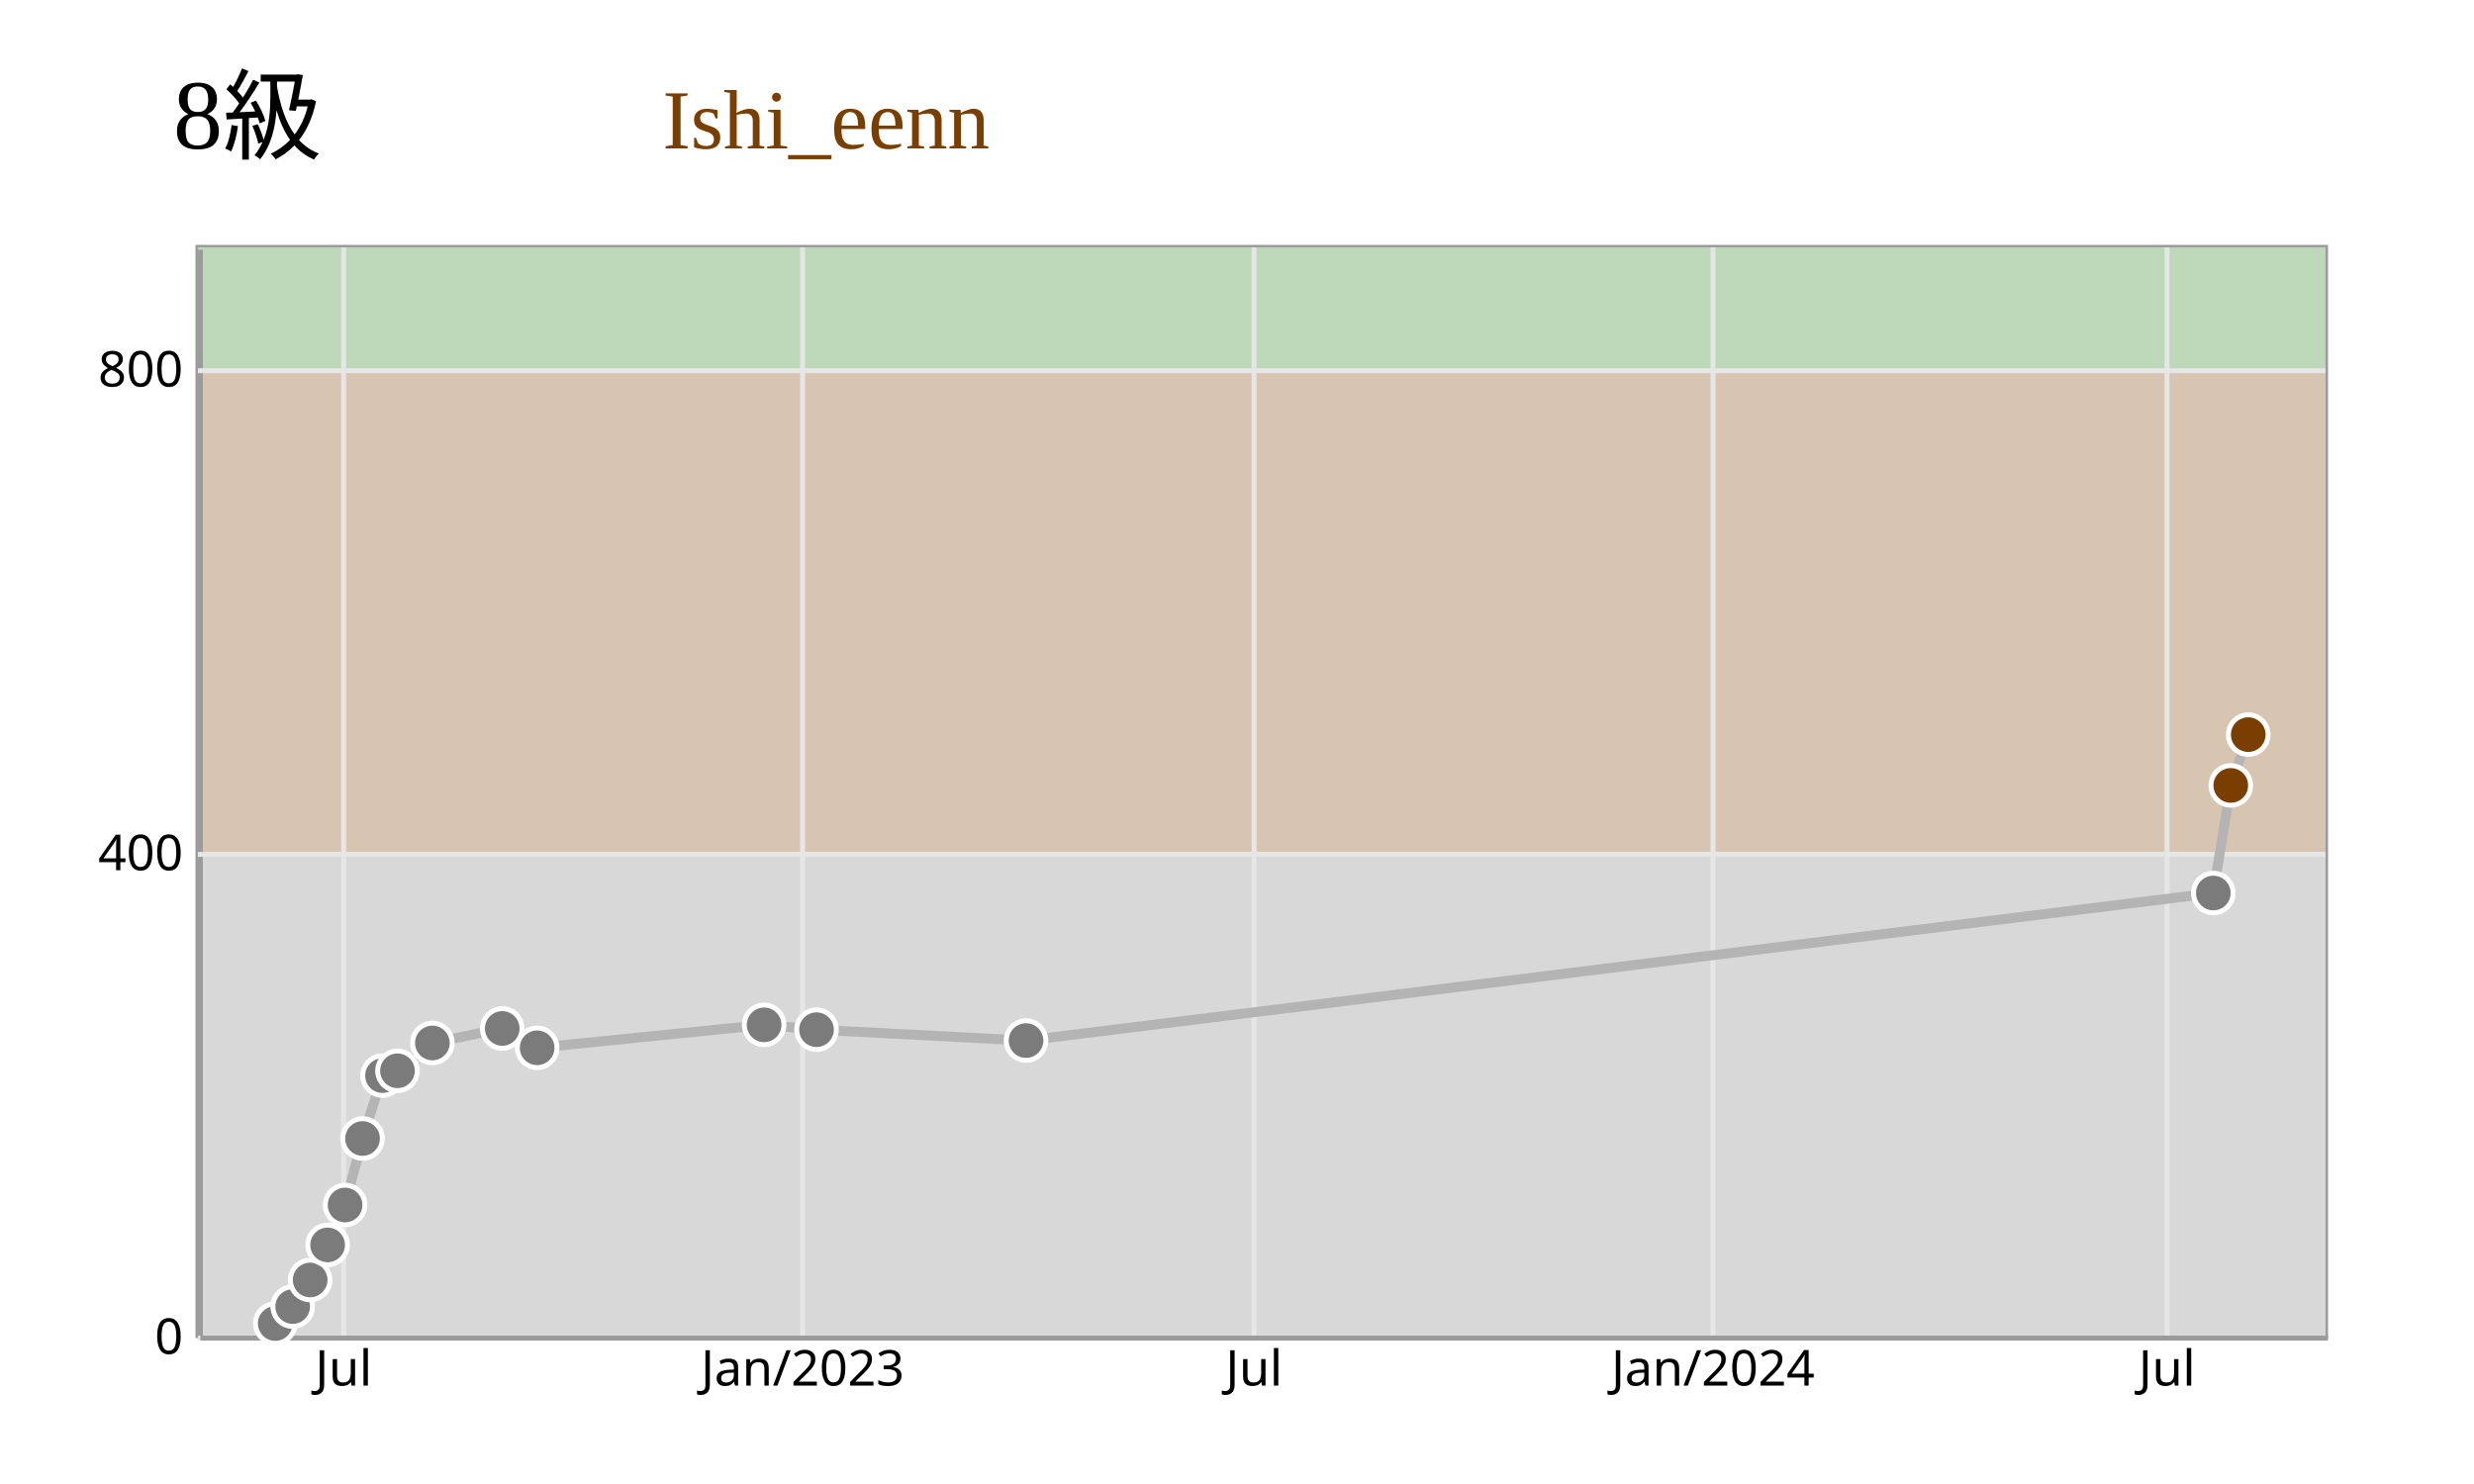
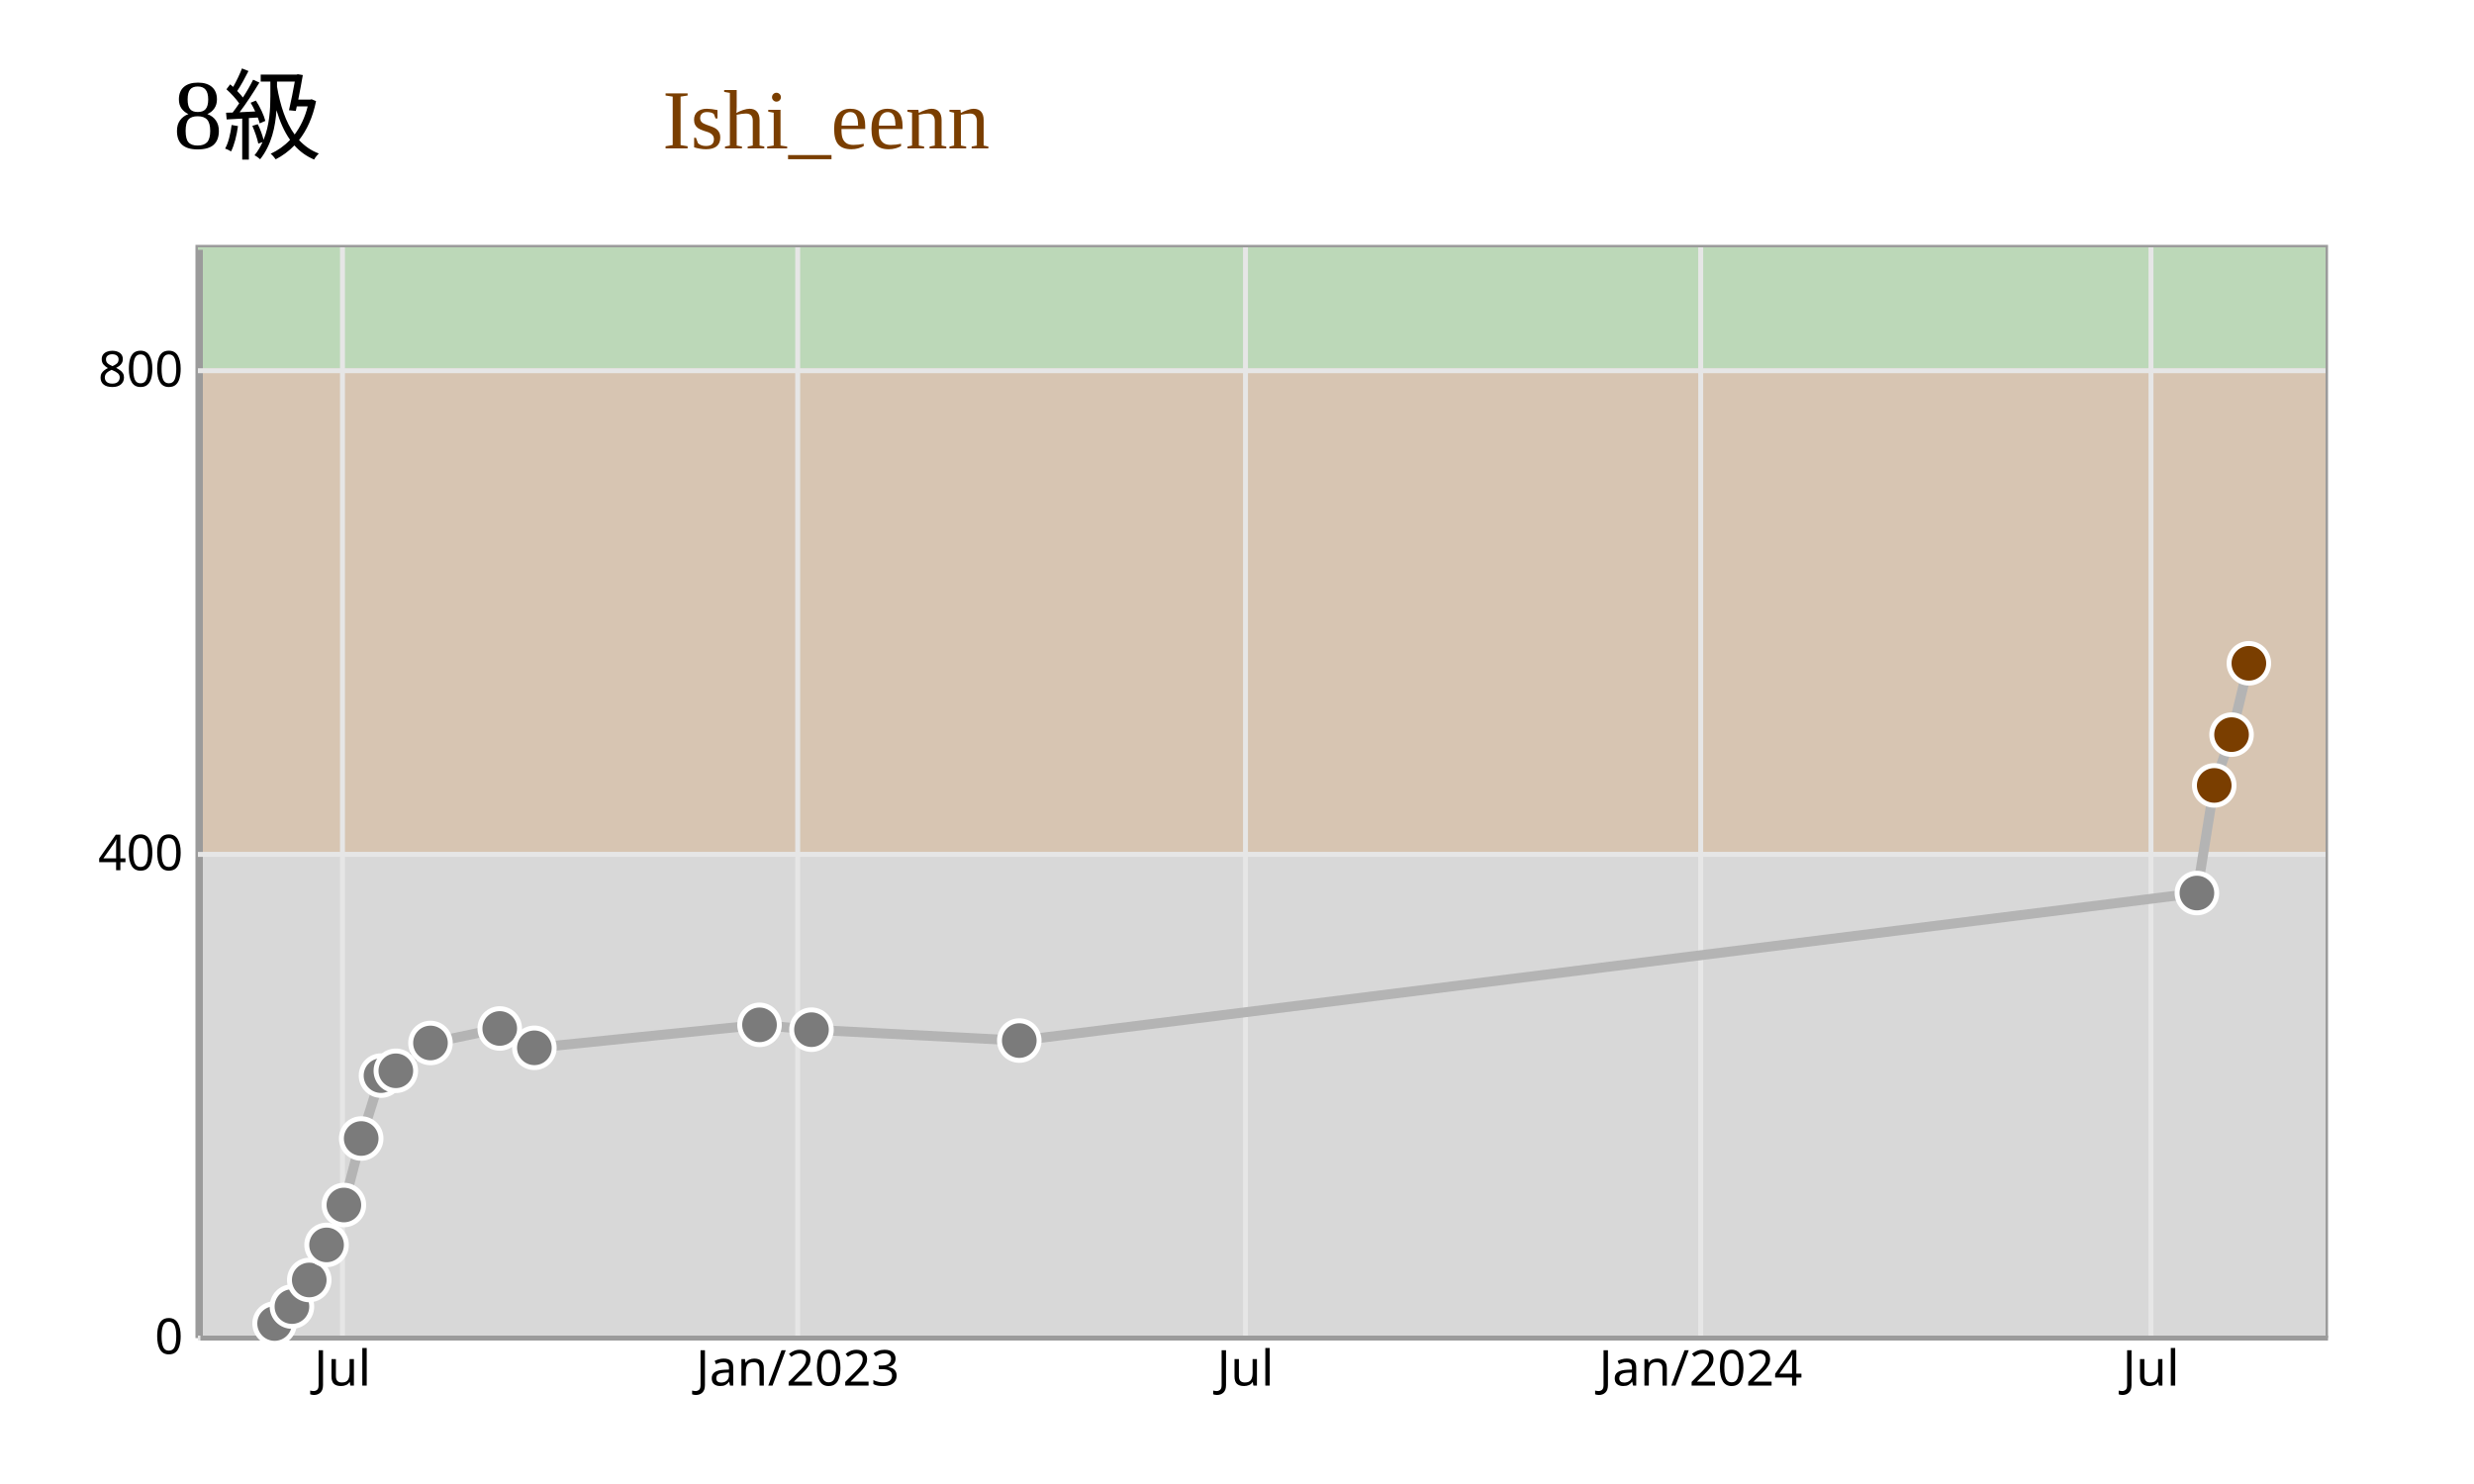
<svg xmlns="http://www.w3.org/2000/svg" width="500" height="300" viewBox="0 0 500 300">
  <rect x="0" y="0" width="500" height="300" fill="rgb(255,255,255)" />
  <text x="50" y="30" text-anchor="middle" font-size="20px">8級</text>
  <text x="200" y="30" text-anchor="end" font-size="17px" fill="rgb(122,62,0)">Ishi_eenn</text>
  <rect x="40" y="50" width="430" height="220" stroke="rgb(155,155,155)" fill="rgb(216,216,216)" />
  <rect x="40" y="172.222" width="430" height="97.778" fill="rgb(216,216,216)" />
  <rect x="40" y="74.444" width="430" height="97.778" fill="rgb(215,197,178)" />
  <rect x="40" y="50" width="430" height="24.444" fill="rgb(188,216,184)" />
  <g class="y-axis" transform="translate(40, 0)" fill="none" font-size="10" font-family="sans-serif" text-anchor="end">
    <path class="domain" stroke="rgb(155,155,155)" d="M0.5,270.5V50.5" />
    <g class="tick" opacity="1" transform="translate(0,270.5)">
      <line stroke="currentColor" x2="0" />
      <text fill="currentColor" x="-3" dy="0.32em">0</text>
      <line class="y-grid-line" stroke="rgb(230,230,230)" x1="0" x2="430" y1="0" y2="0" />
    </g>
    <g class="tick" opacity="1" transform="translate(0,172.7222)">
      <line stroke="currentColor" x2="0" />
      <text fill="currentColor" x="-3" dy="0.32em">400</text>
      <line class="y-grid-line" stroke="rgb(230,230,230)" x1="0" x2="430" y1="0" y2="0" />
    </g>
    <g class="tick" opacity="1" transform="translate(0,74.94444)">
      <line stroke="currentColor" x2="0" />
      <text fill="currentColor" x="-3" dy="0.32em">800</text>
      <line class="y-grid-line" stroke="rgb(230,230,230)" x1="0" x2="430" y1="0" y2="0" />
    </g>
  </g>
  <g class="x-axis" transform="translate(0,270)" fill="none" font-size="10" font-family="sans-serif" text-anchor="middle">
    <path class="domain" stroke="rgb(155,155,155)" d="M40.5,0.5H470.5" />
-     <g class="tick" opacity="1" transform="translate(69.45092,0)">
+     <g class="tick" opacity="1" transform="translate(69.21528,0)">
      <line stroke="currentColor" y2="0" />
      <text fill="currentColor" y="3" dy="0.71em">Jul</text>
      <line class="grid-line" stroke="rgb(230,230,230)" x1="0" x2="0" y1="0" y2="-220" />
    </g>
-     <g class="tick" opacity="1" transform="translate(162.2059,0)">
+     <g class="tick" opacity="1" transform="translate(161.2153,0)">
      <line stroke="currentColor" y2="0" />
      <text fill="currentColor" y="3" dy="0.71em">Jan/2023</text>
      <line class="grid-line" stroke="rgb(230,230,230)" x1="0" x2="0" y1="0" y2="-220" />
    </g>
-     <g class="tick" opacity="1" transform="translate(253.4486,0)">
+     <g class="tick" opacity="1" transform="translate(251.7153,0)">
      <line stroke="currentColor" y2="0" />
      <text fill="currentColor" y="3" dy="0.71em">Jul</text>
      <line class="grid-line" stroke="rgb(230,230,230)" x1="0" x2="0" y1="0" y2="-220" />
    </g>
-     <g class="tick" opacity="1" transform="translate(346.2036,0)">
+     <g class="tick" opacity="1" transform="translate(343.7153,0)">
      <line stroke="currentColor" y2="0" />
      <text fill="currentColor" y="3" dy="0.71em">Jan/2024</text>
      <line class="grid-line" stroke="rgb(230,230,230)" x1="0" x2="0" y1="0" y2="-220" />
    </g>
-     <g class="tick" opacity="1" transform="translate(437.9503,0)">
+     <g class="tick" opacity="1" transform="translate(434.7153,0)">
      <line stroke="currentColor" y2="0" />
      <text fill="currentColor" y="3" dy="0.71em">Jul</text>
      <line class="grid-line" stroke="rgb(230,230,230)" x1="0" x2="0" y1="0" y2="-220" />
    </g>
  </g>
-   <path fill="none" stroke="rgb(180, 180, 180)" stroke-width="2" d="M55.627,267.556L59.156,264.133L62.685,258.756L66.213,251.667L69.742,243.6L73.271,230.156L77.304,217.444L80.328,216.467L87.386,210.844L101.501,207.911L108.558,211.822L154.431,207.178L165.018,208.156L207.362,210.356L447.315,180.533L450.844,158.778L454.373,148.511" />
+   <path fill="none" stroke="rgb(180, 180, 180)" stroke-width="2" d="M55.5,267.556L59,264.133L62.5,258.756L66,251.667L69.5,243.6L73,230.156L77,217.444L80,216.467L87,210.844L101,207.911L108,211.822L153.5,207.178L164,208.156L206,210.356L444,180.533L447.5,158.778L451,148.511L454.5,134.089" />
  <g>
-     <circle cx="55.627" cy="267.556" r="4" fill="rgb(123,123,123)" stroke="rgb(255,255,255)" stroke-width="1" />
-     <circle cx="59.156" cy="264.133" r="4" fill="rgb(123,123,123)" stroke="rgb(255,255,255)" stroke-width="1" />
-     <circle cx="62.685" cy="258.756" r="4" fill="rgb(123,123,123)" stroke="rgb(255,255,255)" stroke-width="1" />
-     <circle cx="66.213" cy="251.667" r="4" fill="rgb(123,123,123)" stroke="rgb(255,255,255)" stroke-width="1" />
-     <circle cx="69.742" cy="243.6" r="4" fill="rgb(123,123,123)" stroke="rgb(255,255,255)" stroke-width="1" />
-     <circle cx="73.271" cy="230.156" r="4" fill="rgb(123,123,123)" stroke="rgb(255,255,255)" stroke-width="1" />
-     <circle cx="77.304" cy="217.444" r="4" fill="rgb(123,123,123)" stroke="rgb(255,255,255)" stroke-width="1" />
-     <circle cx="80.328" cy="216.467" r="4" fill="rgb(123,123,123)" stroke="rgb(255,255,255)" stroke-width="1" />
-     <circle cx="87.386" cy="210.844" r="4" fill="rgb(123,123,123)" stroke="rgb(255,255,255)" stroke-width="1" />
-     <circle cx="101.501" cy="207.911" r="4" fill="rgb(123,123,123)" stroke="rgb(255,255,255)" stroke-width="1" />
-     <circle cx="108.558" cy="211.822" r="4" fill="rgb(123,123,123)" stroke="rgb(255,255,255)" stroke-width="1" />
-     <circle cx="154.431" cy="207.178" r="4" fill="rgb(123,123,123)" stroke="rgb(255,255,255)" stroke-width="1" />
-     <circle cx="165.018" cy="208.156" r="4" fill="rgb(123,123,123)" stroke="rgb(255,255,255)" stroke-width="1" />
-     <circle cx="207.362" cy="210.356" r="4" fill="rgb(123,123,123)" stroke="rgb(255,255,255)" stroke-width="1" />
-     <circle cx="447.315" cy="180.533" r="4" fill="rgb(123,123,123)" stroke="rgb(255,255,255)" stroke-width="1" />
-     <circle cx="450.844" cy="158.778" r="4" fill="rgb(122,62,0)" stroke="rgb(255,255,255)" stroke-width="1" />
-     <circle cx="454.373" cy="148.511" r="4" fill="rgb(122,62,0)" stroke="rgb(255,255,255)" stroke-width="1" />
+     <circle cx="55.5" cy="267.556" r="4" fill="rgb(123,123,123)" stroke="rgb(255,255,255)" stroke-width="1" />
+     <circle cx="59" cy="264.133" r="4" fill="rgb(123,123,123)" stroke="rgb(255,255,255)" stroke-width="1" />
+     <circle cx="62.5" cy="258.756" r="4" fill="rgb(123,123,123)" stroke="rgb(255,255,255)" stroke-width="1" />
+     <circle cx="66" cy="251.667" r="4" fill="rgb(123,123,123)" stroke="rgb(255,255,255)" stroke-width="1" />
+     <circle cx="69.5" cy="243.6" r="4" fill="rgb(123,123,123)" stroke="rgb(255,255,255)" stroke-width="1" />
+     <circle cx="73" cy="230.156" r="4" fill="rgb(123,123,123)" stroke="rgb(255,255,255)" stroke-width="1" />
+     <circle cx="77" cy="217.444" r="4" fill="rgb(123,123,123)" stroke="rgb(255,255,255)" stroke-width="1" />
+     <circle cx="80" cy="216.467" r="4" fill="rgb(123,123,123)" stroke="rgb(255,255,255)" stroke-width="1" />
+     <circle cx="87" cy="210.844" r="4" fill="rgb(123,123,123)" stroke="rgb(255,255,255)" stroke-width="1" />
+     <circle cx="101" cy="207.911" r="4" fill="rgb(123,123,123)" stroke="rgb(255,255,255)" stroke-width="1" />
+     <circle cx="108" cy="211.822" r="4" fill="rgb(123,123,123)" stroke="rgb(255,255,255)" stroke-width="1" />
+     <circle cx="153.5" cy="207.178" r="4" fill="rgb(123,123,123)" stroke="rgb(255,255,255)" stroke-width="1" />
+     <circle cx="164" cy="208.156" r="4" fill="rgb(123,123,123)" stroke="rgb(255,255,255)" stroke-width="1" />
+     <circle cx="206" cy="210.356" r="4" fill="rgb(123,123,123)" stroke="rgb(255,255,255)" stroke-width="1" />
+     <circle cx="444" cy="180.533" r="4" fill="rgb(123,123,123)" stroke="rgb(255,255,255)" stroke-width="1" />
+     <circle cx="447.5" cy="158.778" r="4" fill="rgb(122,62,0)" stroke="rgb(255,255,255)" stroke-width="1" />
+     <circle cx="451" cy="148.511" r="4" fill="rgb(122,62,0)" stroke="rgb(255,255,255)" stroke-width="1" />
+     <circle cx="454.5" cy="134.089" r="4" fill="rgb(122,62,0)" stroke="rgb(255,255,255)" stroke-width="1" />
  </g>
</svg>
